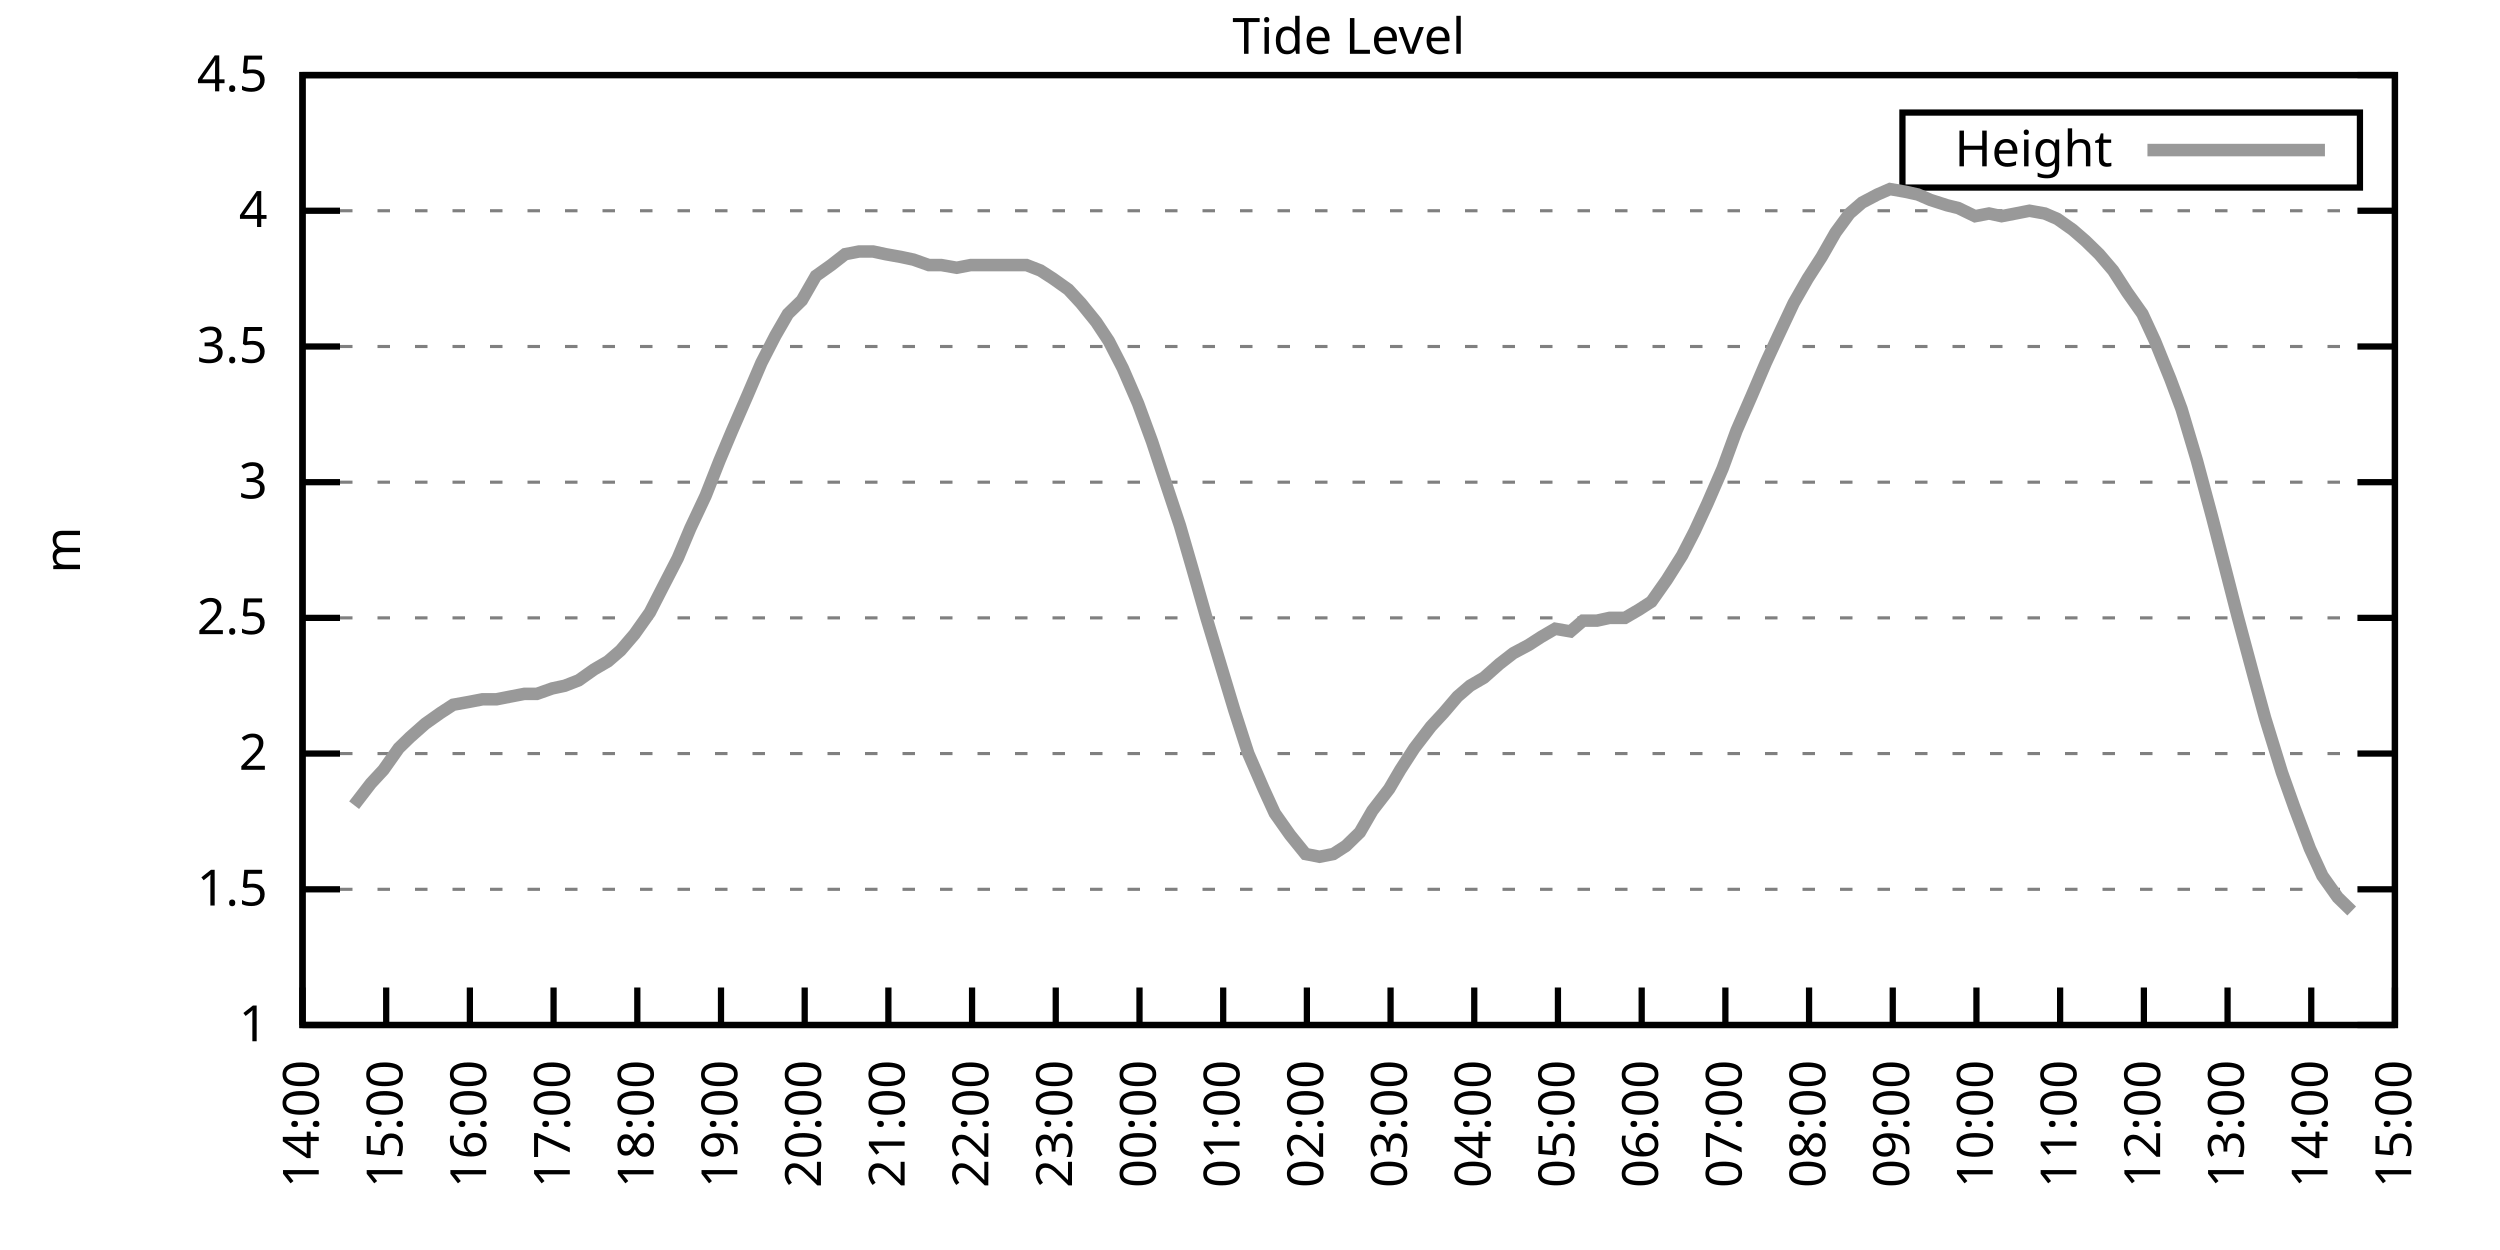
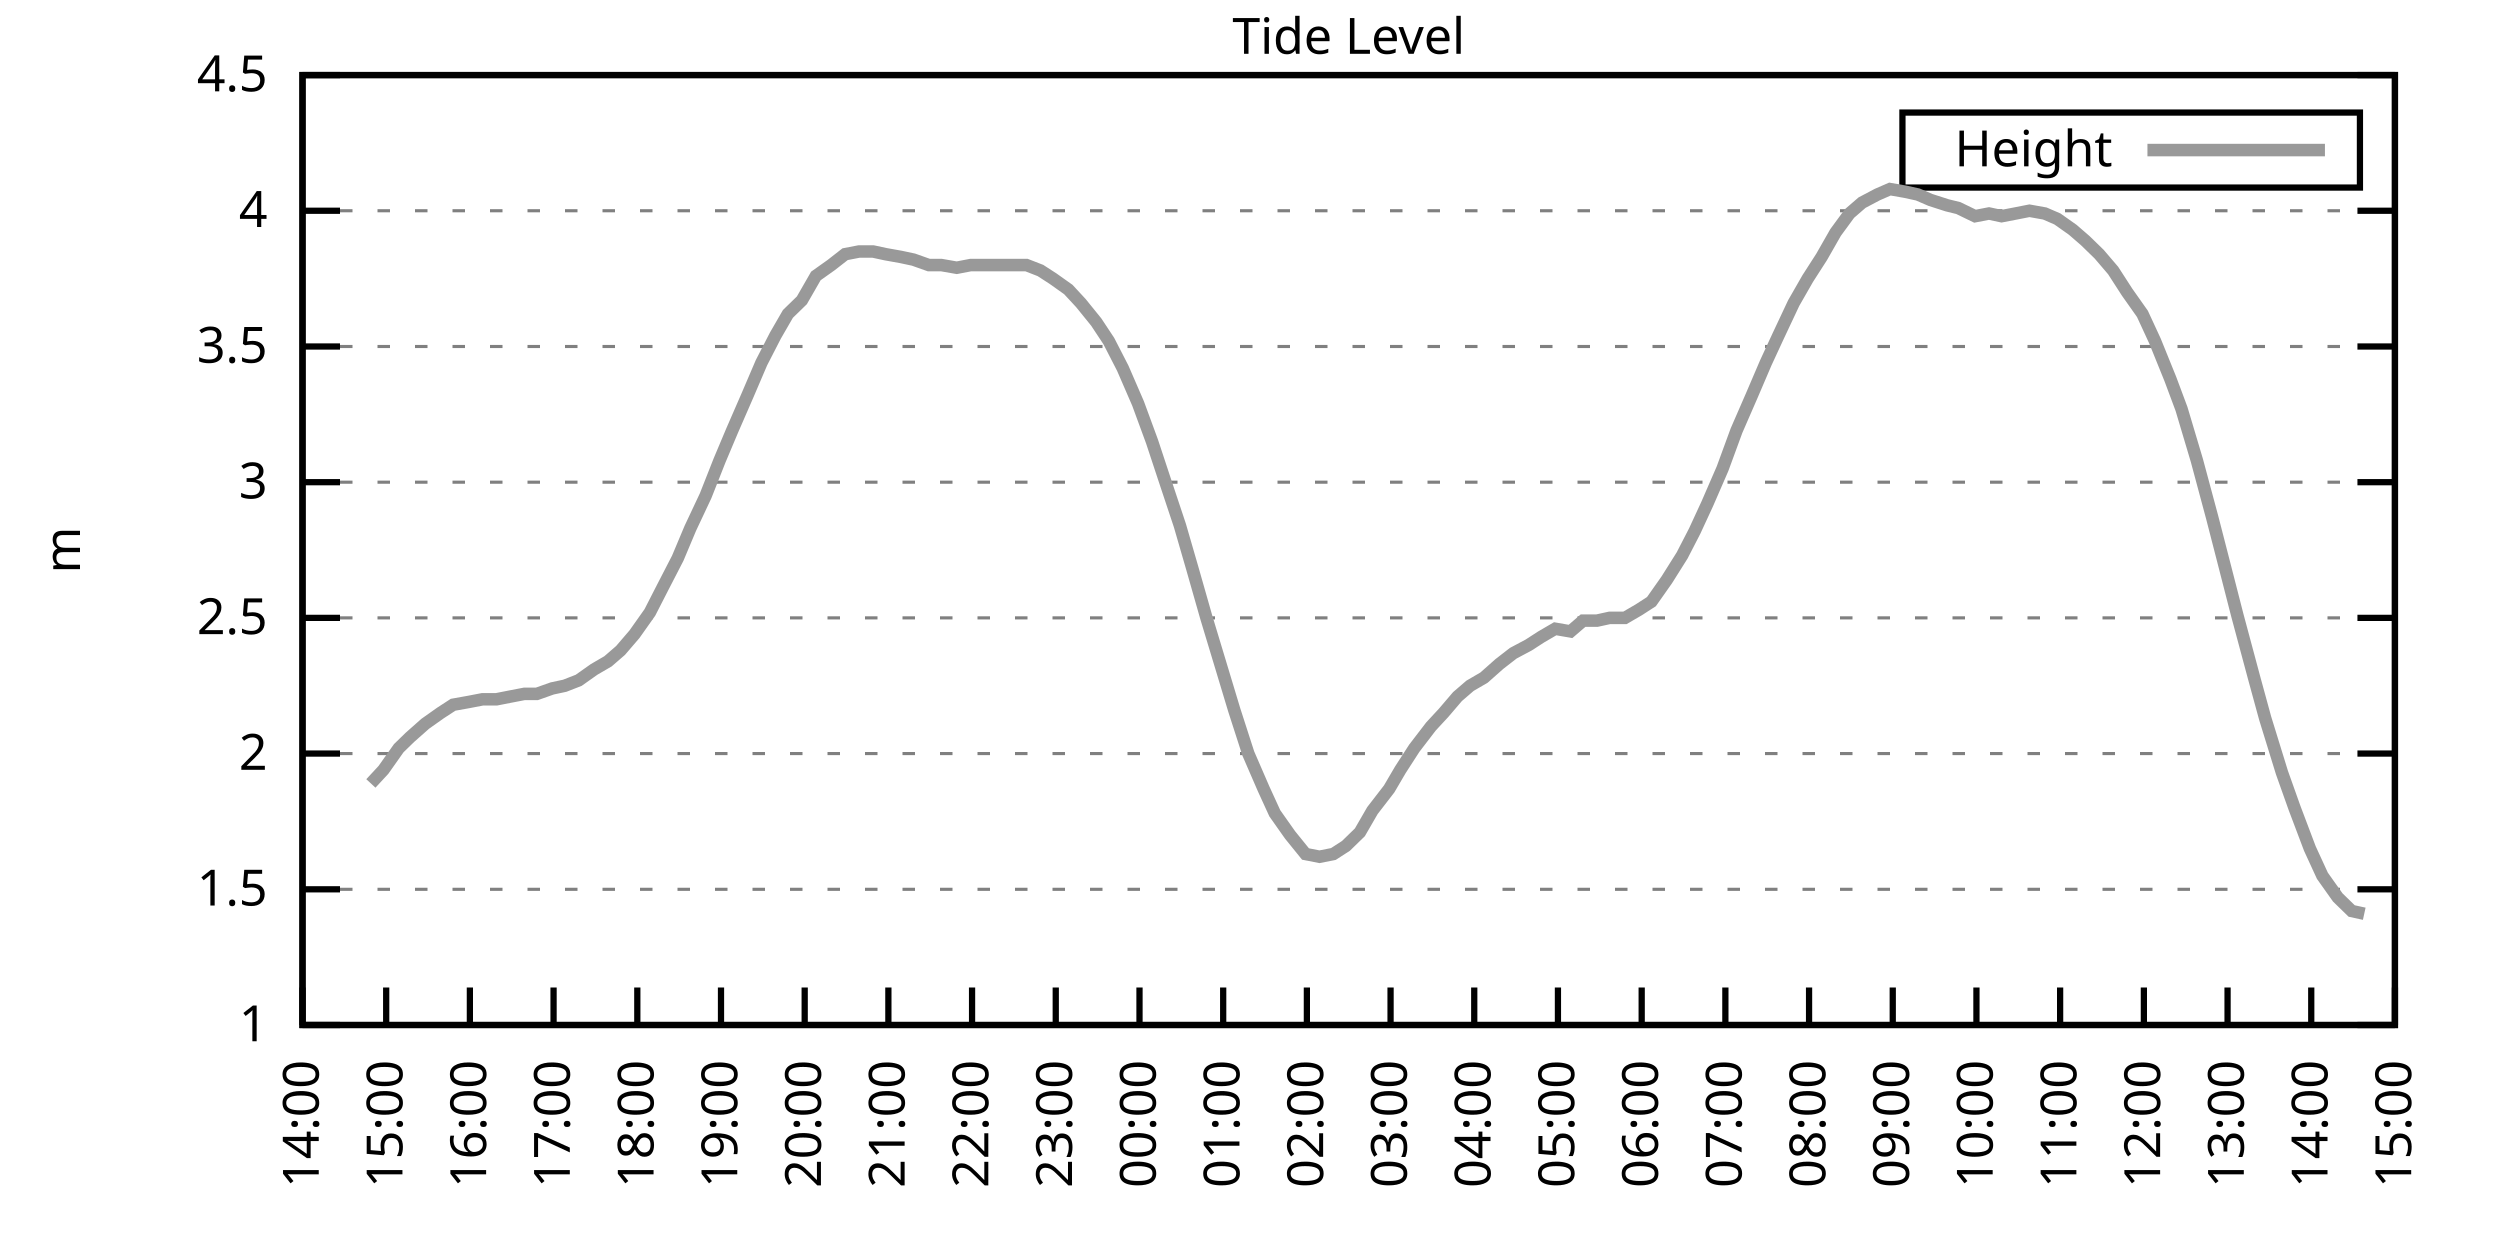
<svg xmlns="http://www.w3.org/2000/svg" xmlns:xlink="http://www.w3.org/1999/xlink" width="400" height="200" viewBox="0 0 400 200">
  <g id="gnuplot_canvas">
    <rect x="0" y="0" width="400" height="200" fill="none" />
    <defs>
      <circle id="gpDot" r="0.5" stroke-width="0.5" stroke="currentColor" />
      <path id="gpPt0" stroke-width="0.333" stroke="currentColor" d="M-1,0 h2 M0,-1 v2" />
      <path id="gpPt1" stroke-width="0.333" stroke="currentColor" d="M-1,-1 L1,1 M1,-1 L-1,1" />
      <path id="gpPt2" stroke-width="0.333" stroke="currentColor" d="M-1,0 L1,0 M0,-1 L0,1 M-1,-1 L1,1 M-1,1 L1,-1" />
      <rect id="gpPt3" stroke-width="0.333" stroke="currentColor" x="-1" y="-1" width="2" height="2" />
      <rect id="gpPt4" stroke-width="0.333" stroke="currentColor" fill="currentColor" x="-1" y="-1" width="2" height="2" />
      <circle id="gpPt5" stroke-width="0.333" stroke="currentColor" cx="0" cy="0" r="1" />
      <use xlink:href="#gpPt5" id="gpPt6" fill="currentColor" stroke="none" />
      <path id="gpPt7" stroke-width="0.333" stroke="currentColor" d="M0,-1.33 L-1.33,0.67 L1.33,0.67 z" />
      <use xlink:href="#gpPt7" id="gpPt8" fill="currentColor" stroke="none" />
      <use xlink:href="#gpPt7" id="gpPt9" stroke="currentColor" transform="rotate(180)" />
      <use xlink:href="#gpPt9" id="gpPt10" fill="currentColor" stroke="none" />
      <use xlink:href="#gpPt3" id="gpPt11" stroke="currentColor" transform="rotate(45)" />
      <use xlink:href="#gpPt11" id="gpPt12" fill="currentColor" stroke="none" />
      <path id="gpPt13" stroke-width="0.333" stroke="currentColor" d="M0,1.330 L1.265,0.411 L0.782,-1.067 L-0.782,-1.076 L-1.265,0.411 z" />
      <use xlink:href="#gpPt13" id="gpPt14" fill="currentColor" stroke="none" />
      <filter id="textbox" filterUnits="objectBoundingBox" x="0" y="0" height="1" width="1">
        <feFlood flood-color="white" flood-opacity="1" result="bgnd" />
        <feComposite in="SourceGraphic" in2="bgnd" operator="atop" />
      </filter>
      <filter id="greybox" filterUnits="objectBoundingBox" x="0" y="0" height="1" width="1">
        <feFlood flood-color="lightgrey" flood-opacity="1" result="grey" />
        <feComposite in="SourceGraphic" in2="grey" operator="atop" />
      </filter>
    </defs>
    <g fill="none" color="white" stroke="currentColor" stroke-width="1.00" stroke-linecap="butt" stroke-linejoin="miter">
</g>
    <g fill="none" color="black" stroke="currentColor" stroke-width="1.00" stroke-linecap="butt" stroke-linejoin="miter">
      <g stroke="none" shape-rendering="crispEdges">
        <polygon fill="rgb(255, 255, 255)" points="48.40,164.00 383.18,164.00 383.18,12.02 48.40,12.02 " />
      </g>
    </g>
    <g fill="none" color="black" stroke="currentColor" stroke-width="1.00" stroke-linecap="butt" stroke-linejoin="miter">
</g>
    <g fill="none" color="black" stroke="black" stroke-width="0.50" stroke-linecap="butt" stroke-linejoin="miter">
</g>
    <g fill="none" color="gray" stroke="currentColor" stroke-width="0.50" stroke-linecap="butt" stroke-linejoin="miter">
      <path stroke="gray" stroke-dasharray="2,4" class="gridline" d="M48.40,164.00 L383.19,164.00  " />
    </g>
    <g fill="none" color="gray" stroke="gray" stroke-width="1.00" stroke-linecap="butt" stroke-linejoin="miter">
</g>
    <g fill="none" color="black" stroke="currentColor" stroke-width="1.00" stroke-linecap="butt" stroke-linejoin="miter">
      <path stroke="black" d="M48.40,164.00 L54.40,164.00 M383.19,164.00 L377.19,164.00  " />
      <g transform="translate(42.80,166.60)" stroke="none" fill="black" font-family="Sans" font-size="8.00" text-anchor="end">
        <text>
          <tspan font-family="Sans"> 1</tspan>
        </text>
      </g>
    </g>
    <g fill="none" color="black" stroke="currentColor" stroke-width="1.00" stroke-linecap="butt" stroke-linejoin="miter">
</g>
    <g fill="none" color="black" stroke="black" stroke-width="0.50" stroke-linecap="butt" stroke-linejoin="miter">
</g>
    <g fill="none" color="gray" stroke="currentColor" stroke-width="0.50" stroke-linecap="butt" stroke-linejoin="miter">
      <path stroke="gray" stroke-dasharray="2,4" class="gridline" d="M48.40,142.29 L383.19,142.29  " />
    </g>
    <g fill="none" color="gray" stroke="gray" stroke-width="1.00" stroke-linecap="butt" stroke-linejoin="miter">
</g>
    <g fill="none" color="black" stroke="currentColor" stroke-width="1.00" stroke-linecap="butt" stroke-linejoin="miter">
      <path stroke="black" d="M48.40,142.29 L54.40,142.29 M383.19,142.29 L377.19,142.29  " />
      <g transform="translate(42.80,144.89)" stroke="none" fill="black" font-family="Sans" font-size="8.00" text-anchor="end">
        <text>
          <tspan font-family="Sans"> 1.5</tspan>
        </text>
      </g>
    </g>
    <g fill="none" color="black" stroke="currentColor" stroke-width="1.00" stroke-linecap="butt" stroke-linejoin="miter">
</g>
    <g fill="none" color="black" stroke="black" stroke-width="0.50" stroke-linecap="butt" stroke-linejoin="miter">
</g>
    <g fill="none" color="gray" stroke="currentColor" stroke-width="0.50" stroke-linecap="butt" stroke-linejoin="miter">
      <path stroke="gray" stroke-dasharray="2,4" class="gridline" d="M48.40,120.57 L383.19,120.57  " />
    </g>
    <g fill="none" color="gray" stroke="gray" stroke-width="1.00" stroke-linecap="butt" stroke-linejoin="miter">
</g>
    <g fill="none" color="black" stroke="currentColor" stroke-width="1.00" stroke-linecap="butt" stroke-linejoin="miter">
      <path stroke="black" d="M48.40,120.57 L54.40,120.57 M383.19,120.57 L377.19,120.57  " />
      <g transform="translate(42.80,123.17)" stroke="none" fill="black" font-family="Sans" font-size="8.00" text-anchor="end">
        <text>
          <tspan font-family="Sans"> 2</tspan>
        </text>
      </g>
    </g>
    <g fill="none" color="black" stroke="currentColor" stroke-width="1.00" stroke-linecap="butt" stroke-linejoin="miter">
</g>
    <g fill="none" color="black" stroke="black" stroke-width="0.50" stroke-linecap="butt" stroke-linejoin="miter">
</g>
    <g fill="none" color="gray" stroke="currentColor" stroke-width="0.50" stroke-linecap="butt" stroke-linejoin="miter">
      <path stroke="gray" stroke-dasharray="2,4" class="gridline" d="M48.40,98.86 L383.19,98.86  " />
    </g>
    <g fill="none" color="gray" stroke="gray" stroke-width="1.00" stroke-linecap="butt" stroke-linejoin="miter">
</g>
    <g fill="none" color="black" stroke="currentColor" stroke-width="1.00" stroke-linecap="butt" stroke-linejoin="miter">
      <path stroke="black" d="M48.40,98.86 L54.40,98.86 M383.19,98.86 L377.19,98.86  " />
      <g transform="translate(42.80,101.46)" stroke="none" fill="black" font-family="Sans" font-size="8.00" text-anchor="end">
        <text>
          <tspan font-family="Sans"> 2.5</tspan>
        </text>
      </g>
    </g>
    <g fill="none" color="black" stroke="currentColor" stroke-width="1.00" stroke-linecap="butt" stroke-linejoin="miter">
</g>
    <g fill="none" color="black" stroke="black" stroke-width="0.50" stroke-linecap="butt" stroke-linejoin="miter">
</g>
    <g fill="none" color="gray" stroke="currentColor" stroke-width="0.50" stroke-linecap="butt" stroke-linejoin="miter">
      <path stroke="gray" stroke-dasharray="2,4" class="gridline" d="M48.40,77.15 L383.19,77.15  " />
    </g>
    <g fill="none" color="gray" stroke="gray" stroke-width="1.00" stroke-linecap="butt" stroke-linejoin="miter">
</g>
    <g fill="none" color="black" stroke="currentColor" stroke-width="1.00" stroke-linecap="butt" stroke-linejoin="miter">
      <path stroke="black" d="M48.40,77.15 L54.40,77.15 M383.19,77.15 L377.19,77.15  " />
      <g transform="translate(42.80,79.75)" stroke="none" fill="black" font-family="Sans" font-size="8.00" text-anchor="end">
        <text>
          <tspan font-family="Sans"> 3</tspan>
        </text>
      </g>
    </g>
    <g fill="none" color="black" stroke="currentColor" stroke-width="1.00" stroke-linecap="butt" stroke-linejoin="miter">
</g>
    <g fill="none" color="black" stroke="black" stroke-width="0.50" stroke-linecap="butt" stroke-linejoin="miter">
</g>
    <g fill="none" color="gray" stroke="currentColor" stroke-width="0.50" stroke-linecap="butt" stroke-linejoin="miter">
      <path stroke="gray" stroke-dasharray="2,4" class="gridline" d="M48.40,55.44 L383.19,55.44  " />
    </g>
    <g fill="none" color="gray" stroke="gray" stroke-width="1.00" stroke-linecap="butt" stroke-linejoin="miter">
</g>
    <g fill="none" color="black" stroke="currentColor" stroke-width="1.00" stroke-linecap="butt" stroke-linejoin="miter">
      <path stroke="black" d="M48.40,55.44 L54.40,55.44 M383.19,55.44 L377.19,55.44  " />
      <g transform="translate(42.80,58.04)" stroke="none" fill="black" font-family="Sans" font-size="8.00" text-anchor="end">
        <text>
          <tspan font-family="Sans"> 3.5</tspan>
        </text>
      </g>
    </g>
    <g fill="none" color="black" stroke="currentColor" stroke-width="1.00" stroke-linecap="butt" stroke-linejoin="miter">
</g>
    <g fill="none" color="black" stroke="black" stroke-width="0.50" stroke-linecap="butt" stroke-linejoin="miter">
</g>
    <g fill="none" color="gray" stroke="currentColor" stroke-width="0.50" stroke-linecap="butt" stroke-linejoin="miter">
      <path stroke="gray" stroke-dasharray="2,4" class="gridline" d="M48.40,33.72 L383.19,33.72  " />
    </g>
    <g fill="none" color="gray" stroke="gray" stroke-width="1.00" stroke-linecap="butt" stroke-linejoin="miter">
</g>
    <g fill="none" color="black" stroke="currentColor" stroke-width="1.00" stroke-linecap="butt" stroke-linejoin="miter">
      <path stroke="black" d="M48.40,33.72 L54.40,33.72 M383.19,33.72 L377.19,33.72  " />
      <g transform="translate(42.80,36.32)" stroke="none" fill="black" font-family="Sans" font-size="8.00" text-anchor="end">
        <text>
          <tspan font-family="Sans"> 4</tspan>
        </text>
      </g>
    </g>
    <g fill="none" color="black" stroke="currentColor" stroke-width="1.00" stroke-linecap="butt" stroke-linejoin="miter">
</g>
    <g fill="none" color="black" stroke="black" stroke-width="0.50" stroke-linecap="butt" stroke-linejoin="miter">
</g>
    <g fill="none" color="gray" stroke="currentColor" stroke-width="0.50" stroke-linecap="butt" stroke-linejoin="miter">
      <path stroke="gray" stroke-dasharray="2,4" class="gridline" d="M48.40,12.01 L383.19,12.01  " />
    </g>
    <g fill="none" color="gray" stroke="gray" stroke-width="1.00" stroke-linecap="butt" stroke-linejoin="miter">
</g>
    <g fill="none" color="black" stroke="currentColor" stroke-width="1.00" stroke-linecap="butt" stroke-linejoin="miter">
      <path stroke="black" d="M48.40,12.01 L54.40,12.01 M383.19,12.01 L377.19,12.01  " />
      <g transform="translate(42.80,14.61)" stroke="none" fill="black" font-family="Sans" font-size="8.00" text-anchor="end">
        <text>
          <tspan font-family="Sans"> 4.5</tspan>
        </text>
      </g>
    </g>
    <g fill="none" color="black" stroke="currentColor" stroke-width="1.00" stroke-linecap="butt" stroke-linejoin="miter">
      <path stroke="black" d="M48.40,164.00 L48.40,158.00  " />
      <g transform="translate(51.00,169.60) rotate(270.00)" stroke="none" fill="black" font-family="Sans" font-size="8.00" text-anchor="end">
        <text>
          <tspan font-family="Sans">14:00</tspan>
        </text>
      </g>
    </g>
    <g fill="none" color="black" stroke="currentColor" stroke-width="1.00" stroke-linecap="butt" stroke-linejoin="miter">
      <path stroke="black" d="M61.79,164.00 L61.79,158.00  " />
      <g transform="translate(64.39,169.60) rotate(270.00)" stroke="none" fill="black" font-family="Sans" font-size="8.00" text-anchor="end">
        <text>
          <tspan font-family="Sans">15:00</tspan>
        </text>
      </g>
    </g>
    <g fill="none" color="black" stroke="currentColor" stroke-width="1.00" stroke-linecap="butt" stroke-linejoin="miter">
      <path stroke="black" d="M75.18,164.00 L75.18,158.00  " />
      <g transform="translate(77.78,169.60) rotate(270.00)" stroke="none" fill="black" font-family="Sans" font-size="8.00" text-anchor="end">
        <text>
          <tspan font-family="Sans">16:00</tspan>
        </text>
      </g>
    </g>
    <g fill="none" color="black" stroke="currentColor" stroke-width="1.00" stroke-linecap="butt" stroke-linejoin="miter">
      <path stroke="black" d="M88.57,164.00 L88.57,158.00  " />
      <g transform="translate(91.17,169.60) rotate(270.00)" stroke="none" fill="black" font-family="Sans" font-size="8.00" text-anchor="end">
        <text>
          <tspan font-family="Sans">17:00</tspan>
        </text>
      </g>
    </g>
    <g fill="none" color="black" stroke="currentColor" stroke-width="1.00" stroke-linecap="butt" stroke-linejoin="miter">
      <path stroke="black" d="M101.97,164.00 L101.97,158.00  " />
      <g transform="translate(104.57,169.60) rotate(270.00)" stroke="none" fill="black" font-family="Sans" font-size="8.00" text-anchor="end">
        <text>
          <tspan font-family="Sans">18:00</tspan>
        </text>
      </g>
    </g>
    <g fill="none" color="black" stroke="currentColor" stroke-width="1.00" stroke-linecap="butt" stroke-linejoin="miter">
      <path stroke="black" d="M115.36,164.00 L115.36,158.00  " />
      <g transform="translate(117.96,169.60) rotate(270.00)" stroke="none" fill="black" font-family="Sans" font-size="8.00" text-anchor="end">
        <text>
          <tspan font-family="Sans">19:00</tspan>
        </text>
      </g>
    </g>
    <g fill="none" color="black" stroke="currentColor" stroke-width="1.00" stroke-linecap="butt" stroke-linejoin="miter">
      <path stroke="black" d="M128.75,164.00 L128.75,158.00  " />
      <g transform="translate(131.35,169.60) rotate(270.00)" stroke="none" fill="black" font-family="Sans" font-size="8.00" text-anchor="end">
        <text>
          <tspan font-family="Sans">20:00</tspan>
        </text>
      </g>
    </g>
    <g fill="none" color="black" stroke="currentColor" stroke-width="1.00" stroke-linecap="butt" stroke-linejoin="miter">
      <path stroke="black" d="M142.14,164.00 L142.14,158.00  " />
      <g transform="translate(144.74,169.60) rotate(270.00)" stroke="none" fill="black" font-family="Sans" font-size="8.00" text-anchor="end">
        <text>
          <tspan font-family="Sans">21:00</tspan>
        </text>
      </g>
    </g>
    <g fill="none" color="black" stroke="currentColor" stroke-width="1.00" stroke-linecap="butt" stroke-linejoin="miter">
      <path stroke="black" d="M155.53,164.00 L155.53,158.00  " />
      <g transform="translate(158.13,169.60) rotate(270.00)" stroke="none" fill="black" font-family="Sans" font-size="8.00" text-anchor="end">
        <text>
          <tspan font-family="Sans">22:00</tspan>
        </text>
      </g>
    </g>
    <g fill="none" color="black" stroke="currentColor" stroke-width="1.00" stroke-linecap="butt" stroke-linejoin="miter">
      <path stroke="black" d="M168.92,164.00 L168.92,158.00  " />
      <g transform="translate(171.52,169.60) rotate(270.00)" stroke="none" fill="black" font-family="Sans" font-size="8.00" text-anchor="end">
        <text>
          <tspan font-family="Sans">23:00</tspan>
        </text>
      </g>
    </g>
    <g fill="none" color="black" stroke="currentColor" stroke-width="1.00" stroke-linecap="butt" stroke-linejoin="miter">
      <path stroke="black" d="M182.32,164.00 L182.32,158.00  " />
      <g transform="translate(184.92,169.60) rotate(270.00)" stroke="none" fill="black" font-family="Sans" font-size="8.00" text-anchor="end">
        <text>
          <tspan font-family="Sans">00:00</tspan>
        </text>
      </g>
    </g>
    <g fill="none" color="black" stroke="currentColor" stroke-width="1.00" stroke-linecap="butt" stroke-linejoin="miter">
      <path stroke="black" d="M195.71,164.00 L195.71,158.00  " />
      <g transform="translate(198.31,169.60) rotate(270.00)" stroke="none" fill="black" font-family="Sans" font-size="8.00" text-anchor="end">
        <text>
          <tspan font-family="Sans">01:00</tspan>
        </text>
      </g>
    </g>
    <g fill="none" color="black" stroke="currentColor" stroke-width="1.00" stroke-linecap="butt" stroke-linejoin="miter">
      <path stroke="black" d="M209.10,164.00 L209.10,158.00  " />
      <g transform="translate(211.70,169.60) rotate(270.00)" stroke="none" fill="black" font-family="Sans" font-size="8.00" text-anchor="end">
        <text>
          <tspan font-family="Sans">02:00</tspan>
        </text>
      </g>
    </g>
    <g fill="none" color="black" stroke="currentColor" stroke-width="1.00" stroke-linecap="butt" stroke-linejoin="miter">
      <path stroke="black" d="M222.49,164.00 L222.49,158.00  " />
      <g transform="translate(225.09,169.60) rotate(270.00)" stroke="none" fill="black" font-family="Sans" font-size="8.00" text-anchor="end">
        <text>
          <tspan font-family="Sans">03:00</tspan>
        </text>
      </g>
    </g>
    <g fill="none" color="black" stroke="currentColor" stroke-width="1.00" stroke-linecap="butt" stroke-linejoin="miter">
      <path stroke="black" d="M235.88,164.00 L235.88,158.00  " />
      <g transform="translate(238.48,169.60) rotate(270.00)" stroke="none" fill="black" font-family="Sans" font-size="8.00" text-anchor="end">
        <text>
          <tspan font-family="Sans">04:00</tspan>
        </text>
      </g>
    </g>
    <g fill="none" color="black" stroke="currentColor" stroke-width="1.00" stroke-linecap="butt" stroke-linejoin="miter">
      <path stroke="black" d="M249.27,164.00 L249.27,158.00  " />
      <g transform="translate(251.87,169.60) rotate(270.00)" stroke="none" fill="black" font-family="Sans" font-size="8.00" text-anchor="end">
        <text>
          <tspan font-family="Sans">05:00</tspan>
        </text>
      </g>
    </g>
    <g fill="none" color="black" stroke="currentColor" stroke-width="1.00" stroke-linecap="butt" stroke-linejoin="miter">
      <path stroke="black" d="M262.67,164.00 L262.67,158.00  " />
      <g transform="translate(265.27,169.60) rotate(270.00)" stroke="none" fill="black" font-family="Sans" font-size="8.00" text-anchor="end">
        <text>
          <tspan font-family="Sans">06:00</tspan>
        </text>
      </g>
    </g>
    <g fill="none" color="black" stroke="currentColor" stroke-width="1.00" stroke-linecap="butt" stroke-linejoin="miter">
      <path stroke="black" d="M276.06,164.00 L276.06,158.00  " />
      <g transform="translate(278.66,169.60) rotate(270.00)" stroke="none" fill="black" font-family="Sans" font-size="8.00" text-anchor="end">
        <text>
          <tspan font-family="Sans">07:00</tspan>
        </text>
      </g>
    </g>
    <g fill="none" color="black" stroke="currentColor" stroke-width="1.00" stroke-linecap="butt" stroke-linejoin="miter">
      <path stroke="black" d="M289.45,164.00 L289.45,158.00  " />
      <g transform="translate(292.05,169.60) rotate(270.00)" stroke="none" fill="black" font-family="Sans" font-size="8.00" text-anchor="end">
        <text>
          <tspan font-family="Sans">08:00</tspan>
        </text>
      </g>
    </g>
    <g fill="none" color="black" stroke="currentColor" stroke-width="1.00" stroke-linecap="butt" stroke-linejoin="miter">
      <path stroke="black" d="M302.84,164.00 L302.84,158.00  " />
      <g transform="translate(305.44,169.60) rotate(270.00)" stroke="none" fill="black" font-family="Sans" font-size="8.00" text-anchor="end">
        <text>
          <tspan font-family="Sans">09:00</tspan>
        </text>
      </g>
    </g>
    <g fill="none" color="black" stroke="currentColor" stroke-width="1.00" stroke-linecap="butt" stroke-linejoin="miter">
      <path stroke="black" d="M316.23,164.00 L316.23,158.00  " />
      <g transform="translate(318.83,169.60) rotate(270.00)" stroke="none" fill="black" font-family="Sans" font-size="8.00" text-anchor="end">
        <text>
          <tspan font-family="Sans">10:00</tspan>
        </text>
      </g>
    </g>
    <g fill="none" color="black" stroke="currentColor" stroke-width="1.00" stroke-linecap="butt" stroke-linejoin="miter">
      <path stroke="black" d="M329.62,164.00 L329.62,158.00  " />
      <g transform="translate(332.22,169.60) rotate(270.00)" stroke="none" fill="black" font-family="Sans" font-size="8.00" text-anchor="end">
        <text>
          <tspan font-family="Sans">11:00</tspan>
        </text>
      </g>
    </g>
    <g fill="none" color="black" stroke="currentColor" stroke-width="1.00" stroke-linecap="butt" stroke-linejoin="miter">
      <path stroke="black" d="M343.02,164.00 L343.02,158.00  " />
      <g transform="translate(345.62,169.60) rotate(270.00)" stroke="none" fill="black" font-family="Sans" font-size="8.00" text-anchor="end">
        <text>
          <tspan font-family="Sans">12:00</tspan>
        </text>
      </g>
    </g>
    <g fill="none" color="black" stroke="currentColor" stroke-width="1.00" stroke-linecap="butt" stroke-linejoin="miter">
      <path stroke="black" d="M356.41,164.00 L356.41,158.00  " />
      <g transform="translate(359.01,169.60) rotate(270.00)" stroke="none" fill="black" font-family="Sans" font-size="8.00" text-anchor="end">
        <text>
          <tspan font-family="Sans">13:00</tspan>
        </text>
      </g>
    </g>
    <g fill="none" color="black" stroke="currentColor" stroke-width="1.00" stroke-linecap="butt" stroke-linejoin="miter">
      <path stroke="black" d="M369.80,164.00 L369.80,158.00  " />
      <g transform="translate(372.40,169.60) rotate(270.00)" stroke="none" fill="black" font-family="Sans" font-size="8.00" text-anchor="end">
        <text>
          <tspan font-family="Sans">14:00</tspan>
        </text>
      </g>
    </g>
    <g fill="none" color="black" stroke="currentColor" stroke-width="1.00" stroke-linecap="butt" stroke-linejoin="miter">
      <path stroke="black" d="M383.19,164.00 L383.19,158.00  " />
      <g transform="translate(385.79,169.60) rotate(270.00)" stroke="none" fill="black" font-family="Sans" font-size="8.00" text-anchor="end">
        <text>
          <tspan font-family="Sans">15:00</tspan>
        </text>
      </g>
    </g>
    <g fill="none" color="black" stroke="currentColor" stroke-width="1.00" stroke-linecap="butt" stroke-linejoin="miter">
</g>
    <g fill="none" color="black" stroke="currentColor" stroke-width="1.00" stroke-linecap="butt" stroke-linejoin="miter">
      <path stroke="black" d="M48.40,12.01 L48.40,164.00 L383.19,164.00 L383.19,12.01 L48.40,12.01 Z  " />
    </g>
    <g fill="none" color="black" stroke="currentColor" stroke-width="1.00" stroke-linecap="butt" stroke-linejoin="miter">
</g>
    <g fill="none" color="black" stroke="currentColor" stroke-width="1.00" stroke-linecap="butt" stroke-linejoin="miter">
      <path stroke="black" d="M304.39,30.01 L304.39,18.01 L377.59,18.01 L377.59,30.01 L304.39,30.01 Z  " />
    </g>
    <g id="Tide_level_plot_1">
      <g fill="none" color="white" stroke="black" stroke-width="2.00" stroke-linecap="butt" stroke-linejoin="miter">
</g>
      <g fill="none" color="black" stroke="currentColor" stroke-width="2.00" stroke-linecap="butt" stroke-linejoin="miter">
        <g transform="translate(337.99,26.61)" stroke="none" fill="black" font-family="Sans" font-size="8.00" text-anchor="end">
          <text>
            <tspan font-family="Sans">Height</tspan>
          </text>
        </g>
      </g>
      <g fill="none" color="black" stroke="currentColor" stroke-width="2.00" stroke-linecap="butt" stroke-linejoin="miter">
-         <path stroke="rgb(153, 153, 153)" d="M343.59,24.01 L371.99,24.01 M56.66,128.83 L59.34,125.35 L61.35,123.18 L63.80,119.71 L65.59,117.97 L68.04,115.80   L70.50,114.06 L72.50,112.76 L74.96,112.32 L77.19,111.89 L79.42,111.89 L81.66,111.45 L83.89,111.02 L85.90,111.02   L88.35,110.15 L90.36,109.72 L92.59,108.85 L95.05,107.11 L97.28,105.81 L99.29,104.07 L101.52,101.47 L103.98,97.99   L105.98,94.08 L108.44,89.31 L110.45,84.53 L112.90,79.32 L115.13,73.67 L117.14,68.90 L119.60,63.25 L121.83,58.04   L124.06,53.70 L126.07,50.22 L128.30,48.05 L130.54,44.15 L132.99,42.41 L135.22,40.67 L137.45,40.24 L139.69,40.24   L141.69,40.67 L144.15,41.11 L146.16,41.54 L148.61,42.41 L150.62,42.41 L153.08,42.84 L155.31,42.41 L157.32,42.41   L159.77,42.41 L162.01,42.41 L164.24,42.41 L166.47,43.28 L168.48,44.58 L170.93,46.32 L172.94,48.49 L175.40,51.53   L177.41,54.57 L179.64,58.91 L182.09,64.56 L184.32,70.63 L186.33,76.71 L188.79,84.10 L190.80,91.04 L193.03,98.86   L195.26,106.24 L197.49,113.63 L199.73,120.57 L202.18,126.22 L203.97,130.13 L206.42,133.60 L208.88,136.64 L211.11,137.08   L213.34,136.64 L215.35,135.34 L217.58,133.17 L219.59,129.69 L222.27,126.22 L224.05,123.18 L226.29,119.71 L228.96,116.23   L230.97,114.06 L233.20,111.45 L235.21,109.72 L237.44,108.42 L239.90,106.24 L242.13,104.51 L244.59,103.20 L246.60,101.90   L248.83,100.60 L251.28,101.03 L253.29,99.30 L255.52,99.30 L257.53,98.86 L259.99,98.86 L262.22,97.56 L264.23,96.26   L266.68,92.78 L269.14,88.87 L271.15,84.97 L273.16,80.62 L275.61,74.98 L277.84,68.90 L280.30,63.25 L282.53,58.04   L284.54,53.70 L286.99,48.49 L289.23,44.58 L291.46,41.11 L293.69,37.20 L295.92,34.16 L297.93,32.42 L300.39,31.12   L302.39,30.25 L304.85,30.68 L306.86,31.12 L308.87,31.99 L311.54,32.85 L313.33,33.29 L316.01,34.59 L318.24,34.16   L320.25,34.59 L322.48,34.16 L324.71,33.72 L327.17,34.16 L329.18,35.03 L331.63,36.76 L333.64,38.50 L335.87,40.67   L338.10,43.28 L340.34,46.75 L342.79,50.22 L344.80,54.57 L347.26,60.65 L349.04,65.42 L351.50,73.67 L353.95,82.79   L355.74,89.74 L357.97,98.43 L360.65,108.42 L362.43,114.93 L365.11,123.61 L367.12,129.26 L369.58,135.77 L371.58,140.12   L374.04,143.59 L376.27,145.76  " />
+         <path stroke="rgb(153, 153, 153)" d="M343.59,24.01 L371.99,24.01 M59.34,125.35 L61.35,123.18 L63.80,119.71 L65.59,117.97 L68.04,115.80 L70.50,114.06   L72.50,112.76 L74.96,112.32 L77.19,111.89 L79.42,111.89 L81.66,111.45 L83.89,111.02 L85.90,111.02 L88.35,110.15   L90.36,109.72 L92.59,108.85 L95.05,107.11 L97.28,105.81 L99.29,104.07 L101.52,101.47 L103.98,97.99 L105.98,94.08   L108.44,89.31 L110.45,84.53 L112.90,79.32 L115.13,73.67 L117.14,68.90 L119.60,63.25 L121.83,58.04 L124.06,53.70   L126.07,50.22 L128.30,48.05 L130.54,44.15 L132.99,42.41 L135.22,40.67 L137.45,40.24 L139.69,40.24 L141.69,40.67   L144.15,41.11 L146.16,41.54 L148.61,42.41 L150.62,42.41 L153.08,42.84 L155.31,42.41 L157.32,42.41 L159.77,42.41   L162.01,42.41 L164.24,42.41 L166.47,43.28 L168.48,44.58 L170.93,46.32 L172.94,48.49 L175.40,51.53 L177.41,54.57   L179.64,58.91 L182.09,64.56 L184.32,70.63 L186.33,76.71 L188.79,84.10 L190.80,91.04 L193.03,98.86 L195.26,106.24   L197.49,113.63 L199.73,120.57 L202.18,126.22 L203.97,130.13 L206.42,133.60 L208.88,136.64 L211.11,137.08 L213.34,136.64   L215.35,135.34 L217.58,133.17 L219.59,129.69 L222.27,126.22 L224.05,123.18 L226.29,119.71 L228.96,116.23 L230.97,114.06   L233.20,111.45 L235.21,109.72 L237.44,108.42 L239.90,106.24 L242.13,104.51 L244.59,103.20 L246.60,101.90 L248.83,100.60   L251.28,101.03 L253.29,99.30 L255.52,99.30 L257.53,98.86 L259.99,98.86 L262.22,97.56 L264.23,96.26 L266.68,92.78   L269.14,88.87 L271.15,84.97 L273.16,80.62 L275.61,74.98 L277.84,68.90 L280.30,63.25 L282.53,58.04 L284.54,53.70   L286.99,48.49 L289.23,44.58 L291.46,41.11 L293.69,37.20 L295.92,34.16 L297.93,32.42 L300.39,31.12 L302.39,30.25   L304.85,30.68 L306.86,31.12 L308.87,31.99 L311.54,32.85 L313.33,33.29 L316.01,34.59 L318.24,34.16 L320.25,34.59   L322.48,34.16 L324.71,33.72 L327.17,34.16 L329.18,35.03 L331.63,36.76 L333.64,38.50 L335.87,40.67 L338.10,43.28   L340.34,46.75 L342.79,50.22 L344.80,54.57 L347.26,60.65 L349.04,65.42 L351.50,73.67 L353.95,82.79 L355.74,89.74   L357.97,98.43 L360.65,108.42 L362.43,114.93 L365.11,123.61 L367.12,129.26 L369.58,135.77 L371.58,140.12 L374.04,143.59   L376.27,145.76 L378.28,146.20  " />
      </g>
    </g>
    <g fill="none" color="black" stroke="currentColor" stroke-width="2.00" stroke-linecap="butt" stroke-linejoin="miter">
</g>
    <g fill="none" color="black" stroke="black" stroke-width="1.00" stroke-linecap="butt" stroke-linejoin="miter">
</g>
    <g fill="none" color="black" stroke="currentColor" stroke-width="1.00" stroke-linecap="butt" stroke-linejoin="miter">
      <path stroke="black" d="M48.40,12.01 L48.40,164.00 L383.19,164.00 L383.19,12.01 L48.40,12.01 Z  " />
      <g transform="translate(12.80,88.01) rotate(270.00)" stroke="none" fill="black" font-family="Sans" font-size="8.00" text-anchor="middle">
        <text>
          <tspan font-family="Sans">m</tspan>
        </text>
      </g>
    </g>
    <g fill="none" color="black" stroke="currentColor" stroke-width="1.00" stroke-linecap="butt" stroke-linejoin="miter">
</g>
    <g fill="none" color="black" stroke="currentColor" stroke-width="1.00" stroke-linecap="butt" stroke-linejoin="miter">
      <g transform="translate(215.79,8.61)" stroke="none" fill="black" font-family="Sans" font-size="8.00" text-anchor="middle">
        <text>
          <tspan font-family="Sans">Tide Level</tspan>
        </text>
      </g>
    </g>
    <g fill="none" color="black" stroke="currentColor" stroke-width="1.00" stroke-linecap="butt" stroke-linejoin="miter">
</g>
  </g>
</svg>
